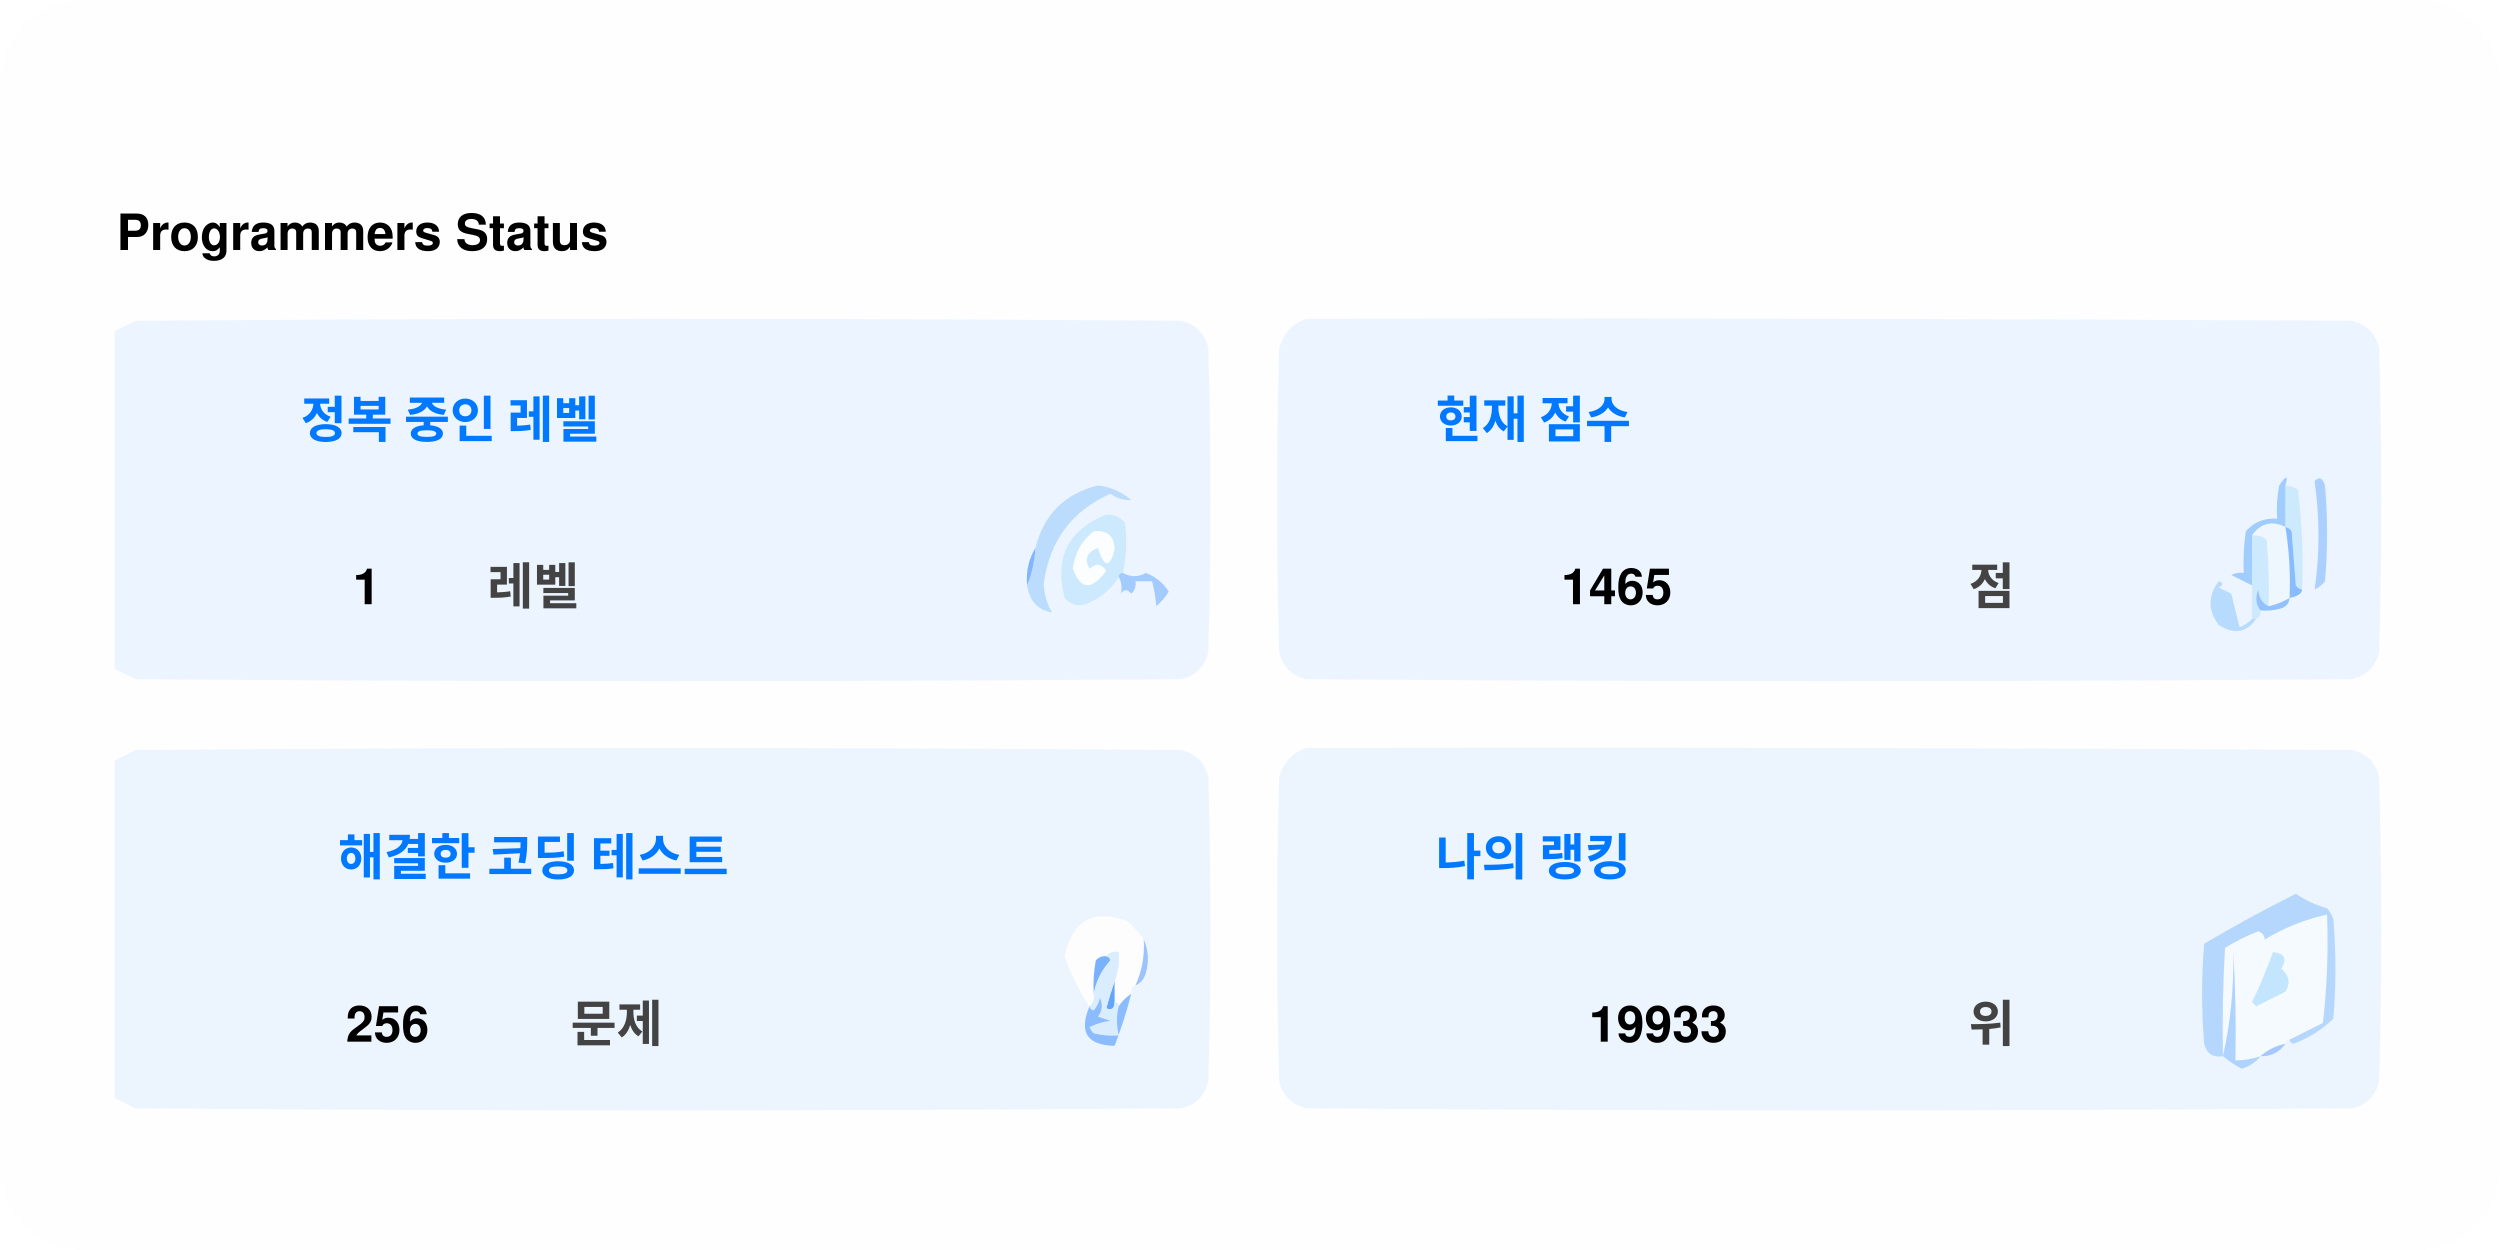
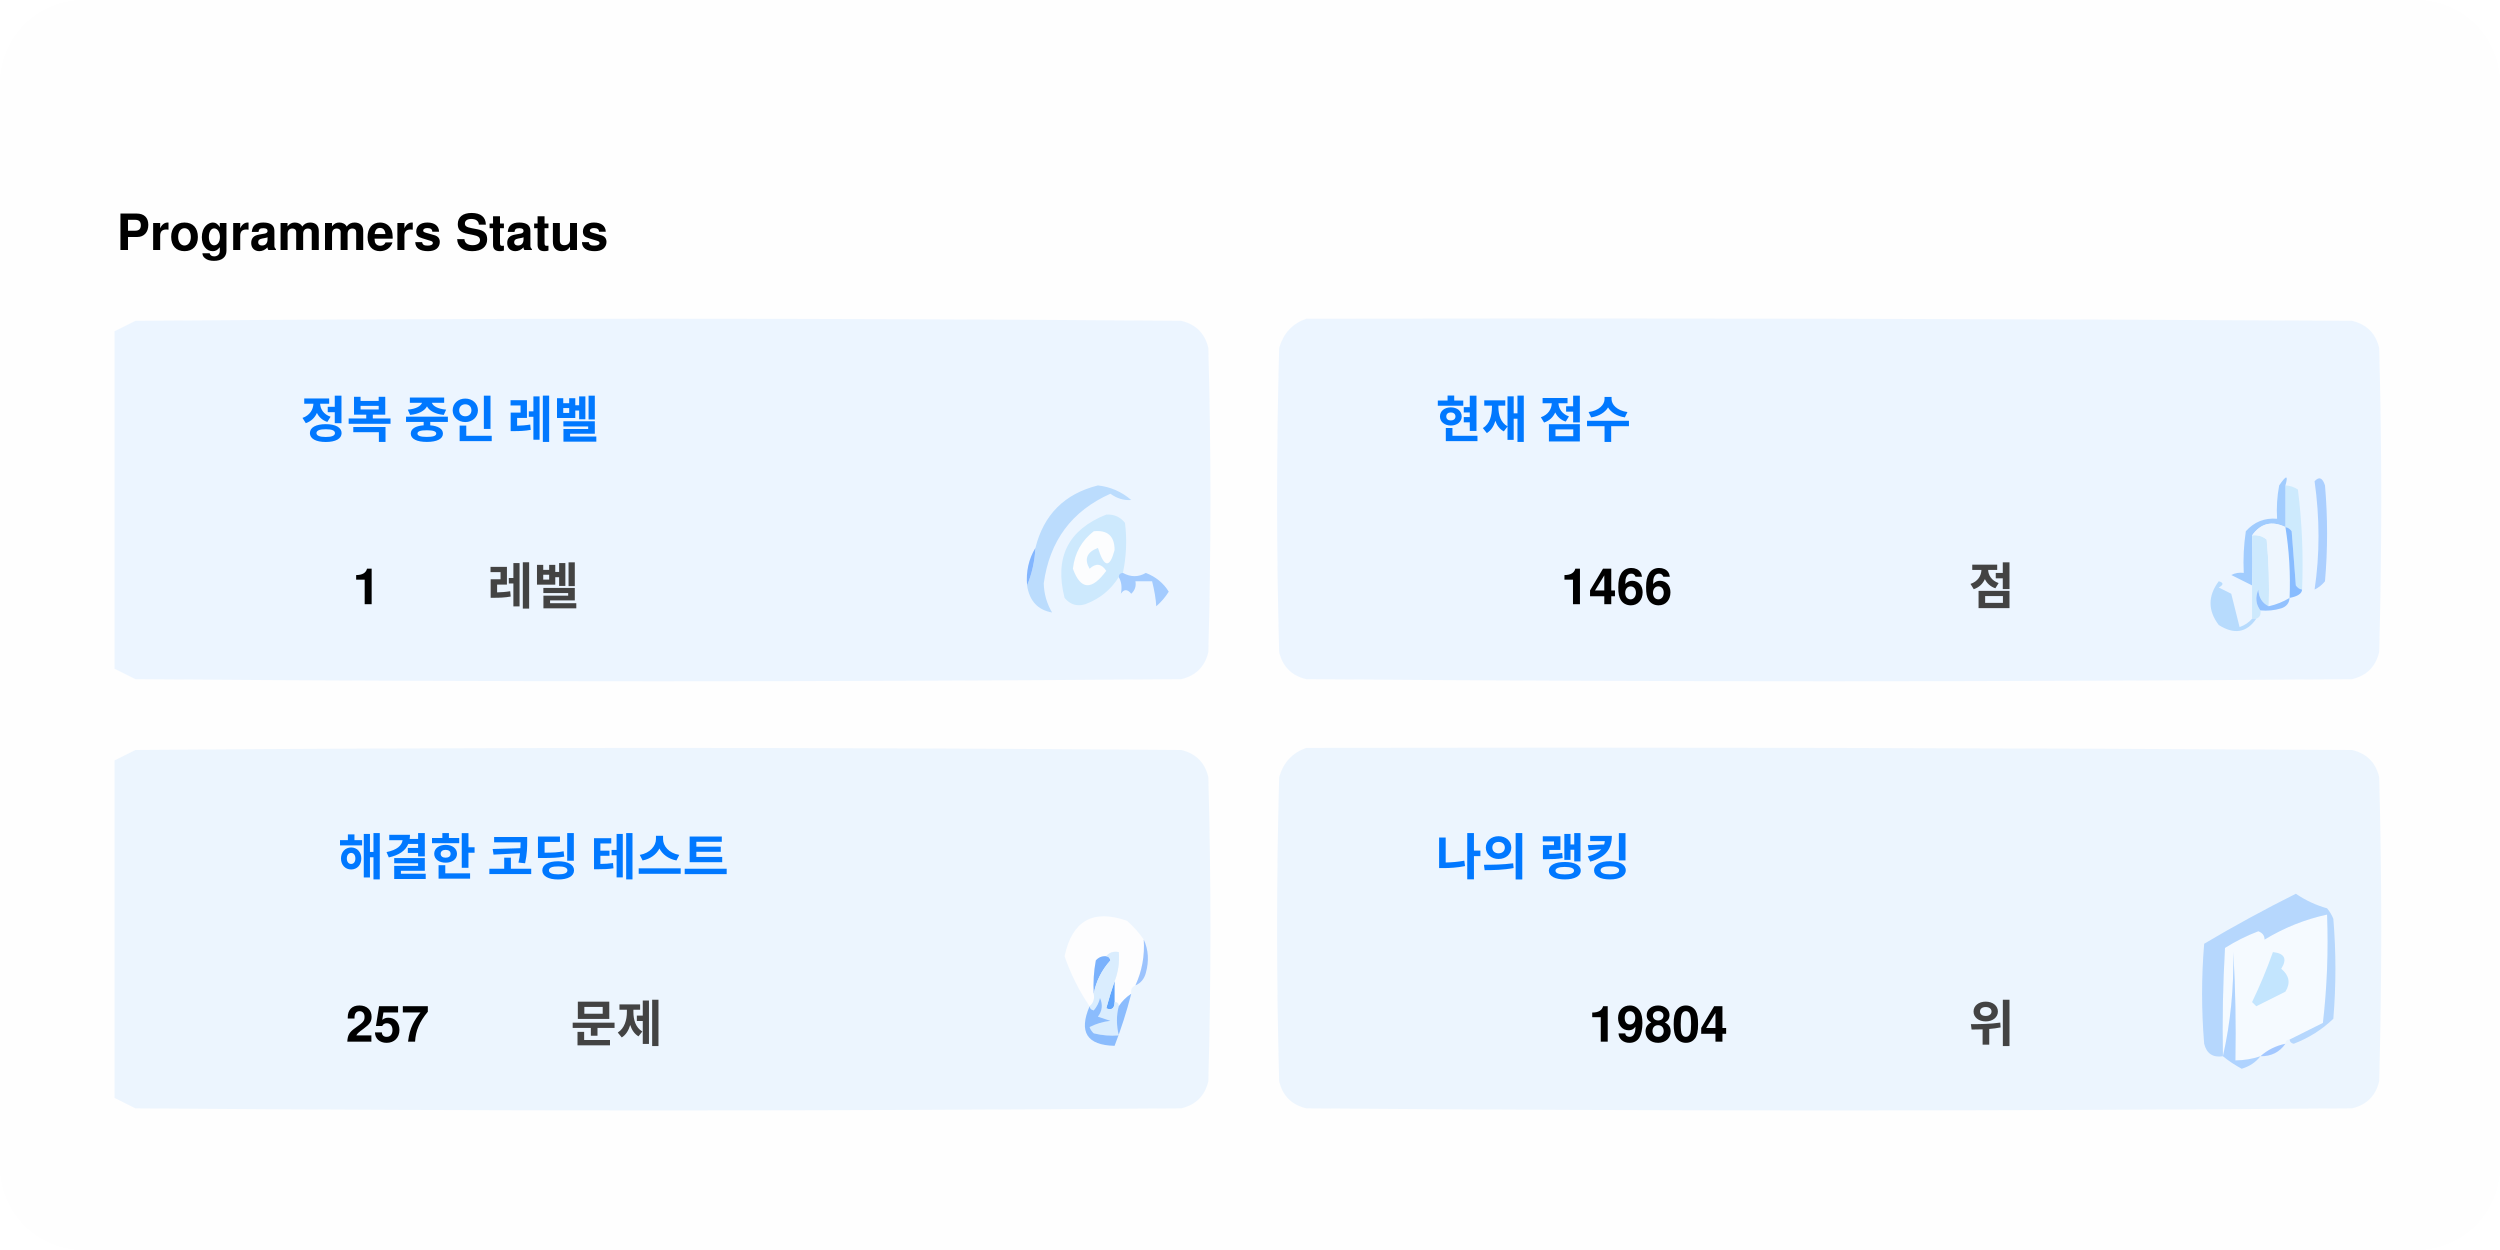
<svg xmlns="http://www.w3.org/2000/svg" version="1.1" width="600px" height="300px" style="shape-rendering:geometricPrecision; text-rendering:geometricPrecision; image-rendering:optimizeQuality; fill-rule:evenodd; clip-rule:evenodd">
  <style>.title0 {fill: #434343;font-size: 2rem;line-height: 1.5rem;font-weight: bold;font-family: -apple-system, BlinkMacSystemFont, Segoe UI, Helvetica, Arial, sans-serif, Apple Color Emoji, Segoe UI Emoji;}.title {fill: #434343;font-size: 1rem;line-height: 1.5rem;font-weight: bold;font-family: -apple-system, BlinkMacSystemFont, Segoe UI, Helvetica, Arial, sans-serif, Apple Color Emoji, Segoe UI Emoji;}.desc {fill: #434343;font-size: 2.5rem;font-weight: bold;line-height: 1.5rem;font-family: -apple-system, BlinkMacSystemFont, Segoe UI, Helvetica, Arial, sans-serif, Apple Color Emoji, Segoe UI Emoji;}.desc-2 {fill: #434343;font-size: 1rem;font-weight: bold;line-height: 1.5rem;font-family: -apple-system, BlinkMacSystemFont, Segoe UI, Helvetica, Arial, sans-serif, Apple Color Emoji, Segoe UI Emoji;}.text, .desc {animation: twinkling 4s ease-in-out infinite;}@keyframes twinkling {40% { opacity: 1; }50% { opacity: 0.5; }60% { opacity: 1; }70% { opacity: 0.5; }80% { opacity: 1; }}</style>
  <rect x="0" y="0" width="600" height="300" fill="#fefefe" rx="20" ry="20" />
  <g transform="translate(28, 60)">
    <g>
      <path style="opacity:1" fill="#fefefe" d="M -0.5,-0.5 C 183.167,-0.5 366.833,-0.5 550.5,-0.5C 550.5,71.833 550.5,144.167 550.5,216.5C 366.833,216.5 183.167,216.5 -0.5,216.5C -0.5,212.167 -0.5,207.833 -0.5,203.5C 1.14,204.32 2.807,205.153 4.5,206C 88.167,206.667 171.833,206.667 255.5,206C 259,205.167 261.167,203 262,199.5C 262.667,175.167 262.667,150.833 262,126.5C 261.167,123 259,120.833 255.5,120C 171.833,119.333 88.167,119.333 4.5,120C 2.807,120.847 1.14,121.68 -0.5,122.5C -0.5,115.167 -0.5,107.833 -0.5,100.5C 1.14,101.32 2.807,102.153 4.5,103C 88.167,103.667 171.833,103.667 255.5,103C 259,102.167 261.167,100 262,96.5C 262.667,72.167 262.667,47.833 262,23.5C 261.167,20 259,17.833 255.5,17C 171.833,16.333 88.167,16.333 4.5,17C 2.807,17.847 1.14,18.68 -0.5,19.5C -0.5,12.833 -0.5,6.167 -0.5,-0.5 Z" />
    </g>
    <text class="title0" style="fill: #000000" stroke="#none" stroke-width="1">Programmers Status</text>
    <g>
      <path style="opacity:1" fill="#ecf5ff" d="M -0.5,100.5 C -0.5,73.5 -0.5,46.5 -0.5,19.5C 1.14,18.68 2.807,17.847 4.5,17C 88.167,16.333 171.833,16.333 255.5,17C 259,17.833 261.167,20 262,23.5C 262.667,47.833 262.667,72.167 262,96.5C 261.167,100 259,102.167 255.5,103C 171.833,103.667 88.167,103.667 4.5,103C 2.807,102.153 1.14,101.32 -0.5,100.5 Z" />
    </g>
    <g>
      <path style="opacity:1" fill="#ecf5ff" d="M 285.5,16.5 C 369.167,16.333 452.834,16.5 536.5,17C 540,17.833 542.167,20 543,23.5C 543.667,47.833 543.667,72.167 543,96.5C 542.167,100 540,102.167 536.5,103C 452.833,103.667 369.167,103.667 285.5,103C 282,102.167 279.833,100 279,96.5C 278.333,72.167 278.333,47.833 279,23.5C 280.018,19.985 282.185,17.652 285.5,16.5 Z" />
    </g>
    <g>
      <path style="opacity:1" fill="#cdeafd" d="M 520.5,56.5 C 521.583,56.539 522.583,56.873 523.5,57.5C 524.498,65.472 524.831,73.472 524.5,81.5C 523.883,81.389 523.383,81.056 523,80.5C 522.667,76.167 522.333,71.833 522,67.5C 521.617,66.944 521.117,66.611 520.5,66.5C 520.5,63.167 520.5,59.833 520.5,56.5 Z" />
    </g>
    <g>
      <path style="opacity:1" fill="#abcfff" d="M 527.5,55.5 C 528.566,54.308 529.399,54.641 530,56.5C 530.667,64.167 530.667,71.833 530,79.5C 529.311,80.357 528.478,81.023 527.5,81.5C 528.758,73.08 528.758,64.414 527.5,55.5 Z" />
    </g>
    <g>
      <path style="opacity:1" fill="#bbdcfd" d="M 218.5,80.5 C 219.657,77.727 220.324,74.727 220.5,71.5C 222.49,63.51 227.49,58.51 235.5,56.5C 238.528,56.847 241.194,58.014 243.5,60C 241.744,60.141 240.078,59.641 238.5,58.5C 229.247,62.607 223.914,69.773 222.5,80C 222.565,82.526 223.232,84.859 224.5,87C 221.07,86.397 219.07,84.231 218.5,80.5 Z" />
    </g>
    <g>
      <path style="opacity:1" fill="#cde9fd" d="M 241.5,77.5 C 240.833,77.5 240.5,77.833 240.5,78.5C 238.628,81.529 235.961,83.695 232.5,85C 230.536,85.624 228.869,85.124 227.5,83.5C 225.021,73.791 228.354,67.124 237.5,63.5C 239.374,63.39 240.874,64.056 242,65.5C 242.497,69.524 242.331,73.524 241.5,77.5 Z" />
    </g>
    <g>
      <path style="opacity:1" fill="#fcfdfe" d="M 234.5,67.5 C 237.826,67.162 239.493,68.662 239.5,72C 238.334,76.434 237,76.267 235.5,71.5C 232.832,72.515 232.166,74.182 233.5,76.5C 235.017,75.089 236.351,75.256 237.5,77C 234.006,81.771 231.34,81.605 229.5,76.5C 229.904,72.771 231.571,69.771 234.5,67.5 Z" />
    </g>
    <g>
      <path style="opacity:1" fill="#a1ccfe" d="M 520.5,56.5 C 520.5,59.833 520.5,63.167 520.5,66.5C 517.238,64.922 514.572,65.589 512.5,68.5C 512.617,72.81 512.617,76.81 512.5,80.5C 510.86,79.68 509.193,78.847 507.5,78C 508.448,77.517 509.448,77.35 510.5,77.5C 510.335,74.15 510.502,70.817 511,67.5C 512.995,65.253 515.495,64.253 518.5,64.5C 518.336,61.813 518.503,59.146 519,56.5C 520.731,53.969 521.231,53.969 520.5,56.5 Z" />
    </g>
    <g>
      <path style="opacity:1" fill="#cde9fd" d="M 512.5,68.5 C 513.822,68.33 514.989,68.663 516,69.5C 516.499,74.823 516.666,80.156 516.5,85.5C 514.955,84.77 514.122,83.437 514,81.5C 513.22,83.387 513.387,85.054 514.5,86.5C 514.672,87.492 514.338,88.158 513.5,88.5C 513.167,88.5 512.833,88.5 512.5,88.5C 512.5,85.833 512.5,83.167 512.5,80.5C 512.617,76.81 512.617,72.81 512.5,68.5 Z" />
    </g>
    <g>
      <path style="opacity:1" fill="#eef6fe" d="M 520.5,66.5 C 521.407,72.106 521.74,77.773 521.5,83.5C 519.95,84.441 518.284,85.108 516.5,85.5C 516.666,80.156 516.499,74.823 516,69.5C 514.989,68.663 513.822,68.33 512.5,68.5C 514.572,65.589 517.238,64.922 520.5,66.5 Z" />
    </g>
    <g>
      <path style="opacity:1" fill="#88bcff" d="M 520.5,66.5 C 521.117,66.611 521.617,66.944 522,67.5C 522.333,71.833 522.667,76.167 523,80.5C 523.383,81.056 523.883,81.389 524.5,81.5C 524.445,82.469 523.445,83.136 521.5,83.5C 521.74,77.773 521.407,72.106 520.5,66.5 Z" />
    </g>
    <g>
      <path style="opacity:1" fill="#82b5fe" d="M 220.5,71.5 C 220.324,74.727 219.657,77.727 218.5,80.5C 218.215,77.171 218.882,74.171 220.5,71.5 Z" />
    </g>
    <g>
      <path style="opacity:1" fill="#a3cbfe" d="M 240.5,78.5 C 240.5,77.833 240.833,77.5 241.5,77.5C 243.391,78.536 245.224,78.536 247,77.5C 249.391,78.429 251.225,79.929 252.5,82C 251.681,83.319 250.681,84.486 249.5,85.5C 249.409,83.777 249.075,81.777 248.5,79.5C 247.167,79.5 245.833,79.5 244.5,79.5C 244.719,80.675 244.386,81.675 243.5,82.5C 242.575,81.359 241.741,81.359 241,82.5C 241.331,80.981 241.164,79.648 240.5,78.5 Z" />
    </g>
    <g>
      <path style="opacity:1" fill="#b7dbfd" d="M 512.5,88.5 C 512.833,88.5 513.167,88.5 513.5,88.5C 511.199,91.857 508.199,92.357 504.5,90C 501.872,86.535 501.872,83.035 504.5,79.5C 505.696,79.846 505.696,80.346 504.5,81C 505.5,81.5 506.5,82 507.5,82.5C 508.167,85.167 508.833,87.833 509.5,90.5C 510.739,90.058 511.739,89.391 512.5,88.5 Z" />
    </g>
    <g>
      <path style="opacity:1" fill="#92c1fe" d="M 516.5,85.5 C 518.284,85.108 519.95,84.441 521.5,83.5C 521.423,84.75 520.756,85.583 519.5,86C 517.866,86.493 516.199,86.66 514.5,86.5C 513.387,85.054 513.22,83.387 514,81.5C 514.122,83.437 514.955,84.77 516.5,85.5 Z" />
    </g>
    <g>
      <path style="opacity:1" fill="#ecf5fe" d="M -0.5,203.5 C -0.5,176.5 -0.5,149.5 -0.5,122.5C 1.14,121.68 2.807,120.847 4.5,120C 88.167,119.333 171.833,119.333 255.5,120C 259,120.833 261.167,123 262,126.5C 262.667,150.833 262.667,175.167 262,199.5C 261.167,203 259,205.167 255.5,206C 171.833,206.667 88.167,206.667 4.5,206C 2.807,205.153 1.14,204.32 -0.5,203.5 Z" />
    </g>
    <g>
      <path style="opacity:1" fill="#ecf5fe" d="M 285.5,119.5 C 369.167,119.333 452.834,119.5 536.5,120C 540,120.833 542.167,123 543,126.5C 543.667,150.833 543.667,175.167 543,199.5C 542.167,203 540,205.167 536.5,206C 452.833,206.667 369.167,206.667 285.5,206C 282,205.167 279.833,203 279,199.5C 278.333,175.167 278.333,150.833 279,126.5C 280.018,122.985 282.185,120.652 285.5,119.5 Z" />
    </g>
    <g>
      <path style="opacity:1" fill="#fdfdfe" d="M 246.5,165.5 C 246.758,169.367 246.092,173.034 244.5,176.5C 243.662,176.842 243.328,177.508 243.5,178.5C 242.272,179.306 241.272,180.306 240.5,181.5C 240.5,180.833 240.167,180.5 239.5,180.5C 239.5,178.833 239.5,177.167 239.5,175.5C 240.369,173.283 240.702,170.95 240.5,168.5C 239.209,168.263 238.209,168.596 237.5,169.5C 236.504,169.414 235.671,169.748 235,170.5C 234.503,173.146 234.336,175.813 234.5,178.5C 234.737,179.791 234.404,180.791 233.5,181.5C 230.986,177.806 228.986,173.806 227.5,169.5C 229.309,160.957 234.309,158.124 242.5,161C 244.07,162.397 245.404,163.897 246.5,165.5 Z" />
    </g>
    <g>
      <path style="opacity:1" fill="#f5faff" d="M 521.5,189.5 C 520.833,189.5 520.5,189.833 520.5,190.5C 518.181,190.992 516.181,191.992 514.5,193.5C 512.565,194.15 510.565,194.483 508.5,194.5C 508.666,185.827 508.5,177.16 508,168.5C 508.141,177.227 507.308,185.56 505.5,193.5C 505.334,184.827 505.5,176.16 506,167.5C 508.527,165.903 511.194,164.57 514,163.5C 515.011,163.892 515.511,164.559 515.5,165.5C 520.21,162.641 525.21,160.641 530.5,159.5C 530.831,168.192 530.498,176.859 529.5,185.5C 526.807,186.847 524.14,188.18 521.5,189.5 Z" />
    </g>
    <g>
      <path style="opacity:1" fill="#b6d7fd" d="M 521.5,189.5 C 524.14,188.18 526.807,186.847 529.5,185.5C 530.498,176.859 530.831,168.192 530.5,159.5C 525.21,160.641 520.21,162.641 515.5,165.5C 515.511,164.559 515.011,163.892 514,163.5C 511.194,164.57 508.527,165.903 506,167.5C 505.5,176.16 505.334,184.827 505.5,193.5C 503.089,193.863 501.589,192.863 501,190.5C 500.333,182.5 500.333,174.5 501,166.5C 508.173,162.246 515.507,158.246 523,154.5C 525.304,156.068 527.804,157.235 530.5,158C 531.126,158.75 531.626,159.584 532,160.5C 532.667,168.5 532.667,176.5 532,184.5C 529.292,187.111 526.125,189.111 522.5,190.5C 521.893,190.376 521.56,190.043 521.5,189.5 Z" />
    </g>
    <g>
      <path style="opacity:1" fill="#c3e5fe" d="M 517.5,168.5 C 520.317,168.801 520.984,170.134 519.5,172.5C 521.439,174.122 521.772,175.956 520.5,178C 518.167,179.167 515.833,180.333 513.5,181.5C 513.167,181.167 512.833,180.833 512.5,180.5C 514.414,176.515 516.081,172.515 517.5,168.5 Z" />
    </g>
    <g>
      <path style="opacity:1" fill="#7ab1fc" d="M 237.5,169.5 C 238.043,169.56 238.376,169.893 238.5,170.5C 236.395,172.836 235.062,175.503 234.5,178.5C 234.336,175.813 234.503,173.146 235,170.5C 235.671,169.748 236.504,169.414 237.5,169.5 Z" />
    </g>
    <g>
      <path style="opacity:1" fill="#afd3ff" d="M 514.5,193.5 C 513.378,194.947 511.878,195.947 510,196.5C 508.348,195.601 506.848,194.601 505.5,193.5C 507.308,185.56 508.141,177.227 508,168.5C 508.5,177.16 508.666,185.827 508.5,194.5C 510.565,194.483 512.565,194.15 514.5,193.5 Z" />
    </g>
    <g>
      <path style="opacity:1" fill="#9cc3fd" d="M 246.5,165.5 C 247.634,167.966 247.801,170.633 247,173.5C 246.623,174.942 245.79,175.942 244.5,176.5C 246.092,173.034 246.758,169.367 246.5,165.5 Z" />
    </g>
    <g>
      <path style="opacity:1" fill="#62a6fc" d="M 239.5,175.5 C 239.5,177.167 239.5,178.833 239.5,180.5C 239.483,182.028 238.816,182.528 237.5,182C 238.117,179.723 238.784,177.556 239.5,175.5 Z" />
    </g>
    <g>
      <path style="opacity:1" fill="#daedfe" d="M 237.5,169.5 C 238.209,168.596 239.209,168.263 240.5,168.5C 240.702,170.95 240.369,173.283 239.5,175.5C 238.784,177.556 238.117,179.723 237.5,182C 238.816,182.528 239.483,182.028 239.5,180.5C 240.167,180.5 240.5,180.833 240.5,181.5C 239.918,183.669 239.918,186.002 240.5,188.5C 238.473,188.662 236.473,188.495 234.5,188C 234.043,187.586 233.709,187.086 233.5,186.5C 235.078,185.702 236.744,185.202 238.5,185C 237.5,184.667 236.5,184.333 235.5,184C 236.554,182.612 236.72,181.112 236,179.5C 235.751,180.624 235.251,181.624 234.5,182.5C 233.893,182.376 233.56,182.043 233.5,181.5C 234.404,180.791 234.737,179.791 234.5,178.5C 235.062,175.503 236.395,172.836 238.5,170.5C 238.376,169.893 238.043,169.56 237.5,169.5 Z" />
    </g>
    <g>
      <path style="opacity:1" fill="#8bbcfd" d="M 243.5,178.5 C 242.395,182.803 241.062,186.969 239.5,191C 232.857,190.847 230.857,187.68 233.5,181.5C 233.56,182.043 233.893,182.376 234.5,182.5C 235.251,181.624 235.751,180.624 236,179.5C 236.72,181.112 236.554,182.612 235.5,184C 236.5,184.333 237.5,184.667 238.5,185C 236.744,185.202 235.078,185.702 233.5,186.5C 233.709,187.086 234.043,187.586 234.5,188C 236.473,188.495 238.473,188.662 240.5,188.5C 239.918,186.002 239.918,183.669 240.5,181.5C 241.272,180.306 242.272,179.306 243.5,178.5 Z" />
    </g>
    <g>
      <path style="opacity:1" fill="#a4c8ff" d="M 520.5,190.5 C 519.089,192.539 517.089,193.539 514.5,193.5C 516.181,191.992 518.181,190.992 520.5,190.5 Z" />
    </g>
    <text text-anchor="middle" x="80" y="45" class="title" style="fill:#0078ff;" stroke="#none" stroke-width="1">정복 중인 레벨</text>
    <text text-anchor="middle" x="60" y="85" class="desc" style="fill:#000000;" stroke="#none" stroke-width="1">1</text>
    <text text-anchor="middle" x="100" y="85" class="desc-2" style="fill:#434343;" stroke="#none" stroke-width="1">레벨</text>
    <text text-anchor="middle" x="340" y="45" class="title" style="fill:#0078ff;" stroke="#none" stroke-width="1">현재 점수</text>
-     <text text-anchor="middle" x="360" y="85" class="desc" style="fill:#000000;" stroke="#none" stroke-width="1">1465</text>
+     <text text-anchor="middle" x="360" y="85" class="desc" style="fill:#000000;" stroke="#none" stroke-width="1">1466</text>
    <text text-anchor="middle" x="450" y="85" class="desc-2" style="fill:#434343;" stroke="#none" stroke-width="1">점</text>
    <text text-anchor="middle" x="100" y="150" class="title" style="fill:#0078ff;" stroke="#none" stroke-width="1">해결한 코딩 테스트</text>
-     <text text-anchor="middle" x="65" y="190" class="desc" style="fill:#000000;" stroke="#none" stroke-width="1">256</text>
+     <text text-anchor="middle" x="65" y="190" class="desc" style="fill:#000000;" stroke="#none" stroke-width="1">257</text>
    <text text-anchor="middle" x="120" y="190" class="desc-2" style="fill:#434343;" stroke="#none" stroke-width="1">문제</text>
    <text text-anchor="middle" x="340" y="150" class="title" style="fill:#0078ff;" stroke="#none" stroke-width="1">나의 랭킹</text>
-     <text text-anchor="middle" x="370" y="190" class="desc" style="fill:#000000;" stroke="#none" stroke-width="1">19933</text>
+     <text text-anchor="middle" x="370" y="190" class="desc" style="fill:#000000;" stroke="#none" stroke-width="1">19804</text>
    <text text-anchor="middle" x="450" y="190" class="desc-2" style="fill:#434343;" stroke="#none" stroke-width="1">위</text>
  </g>
</svg>
